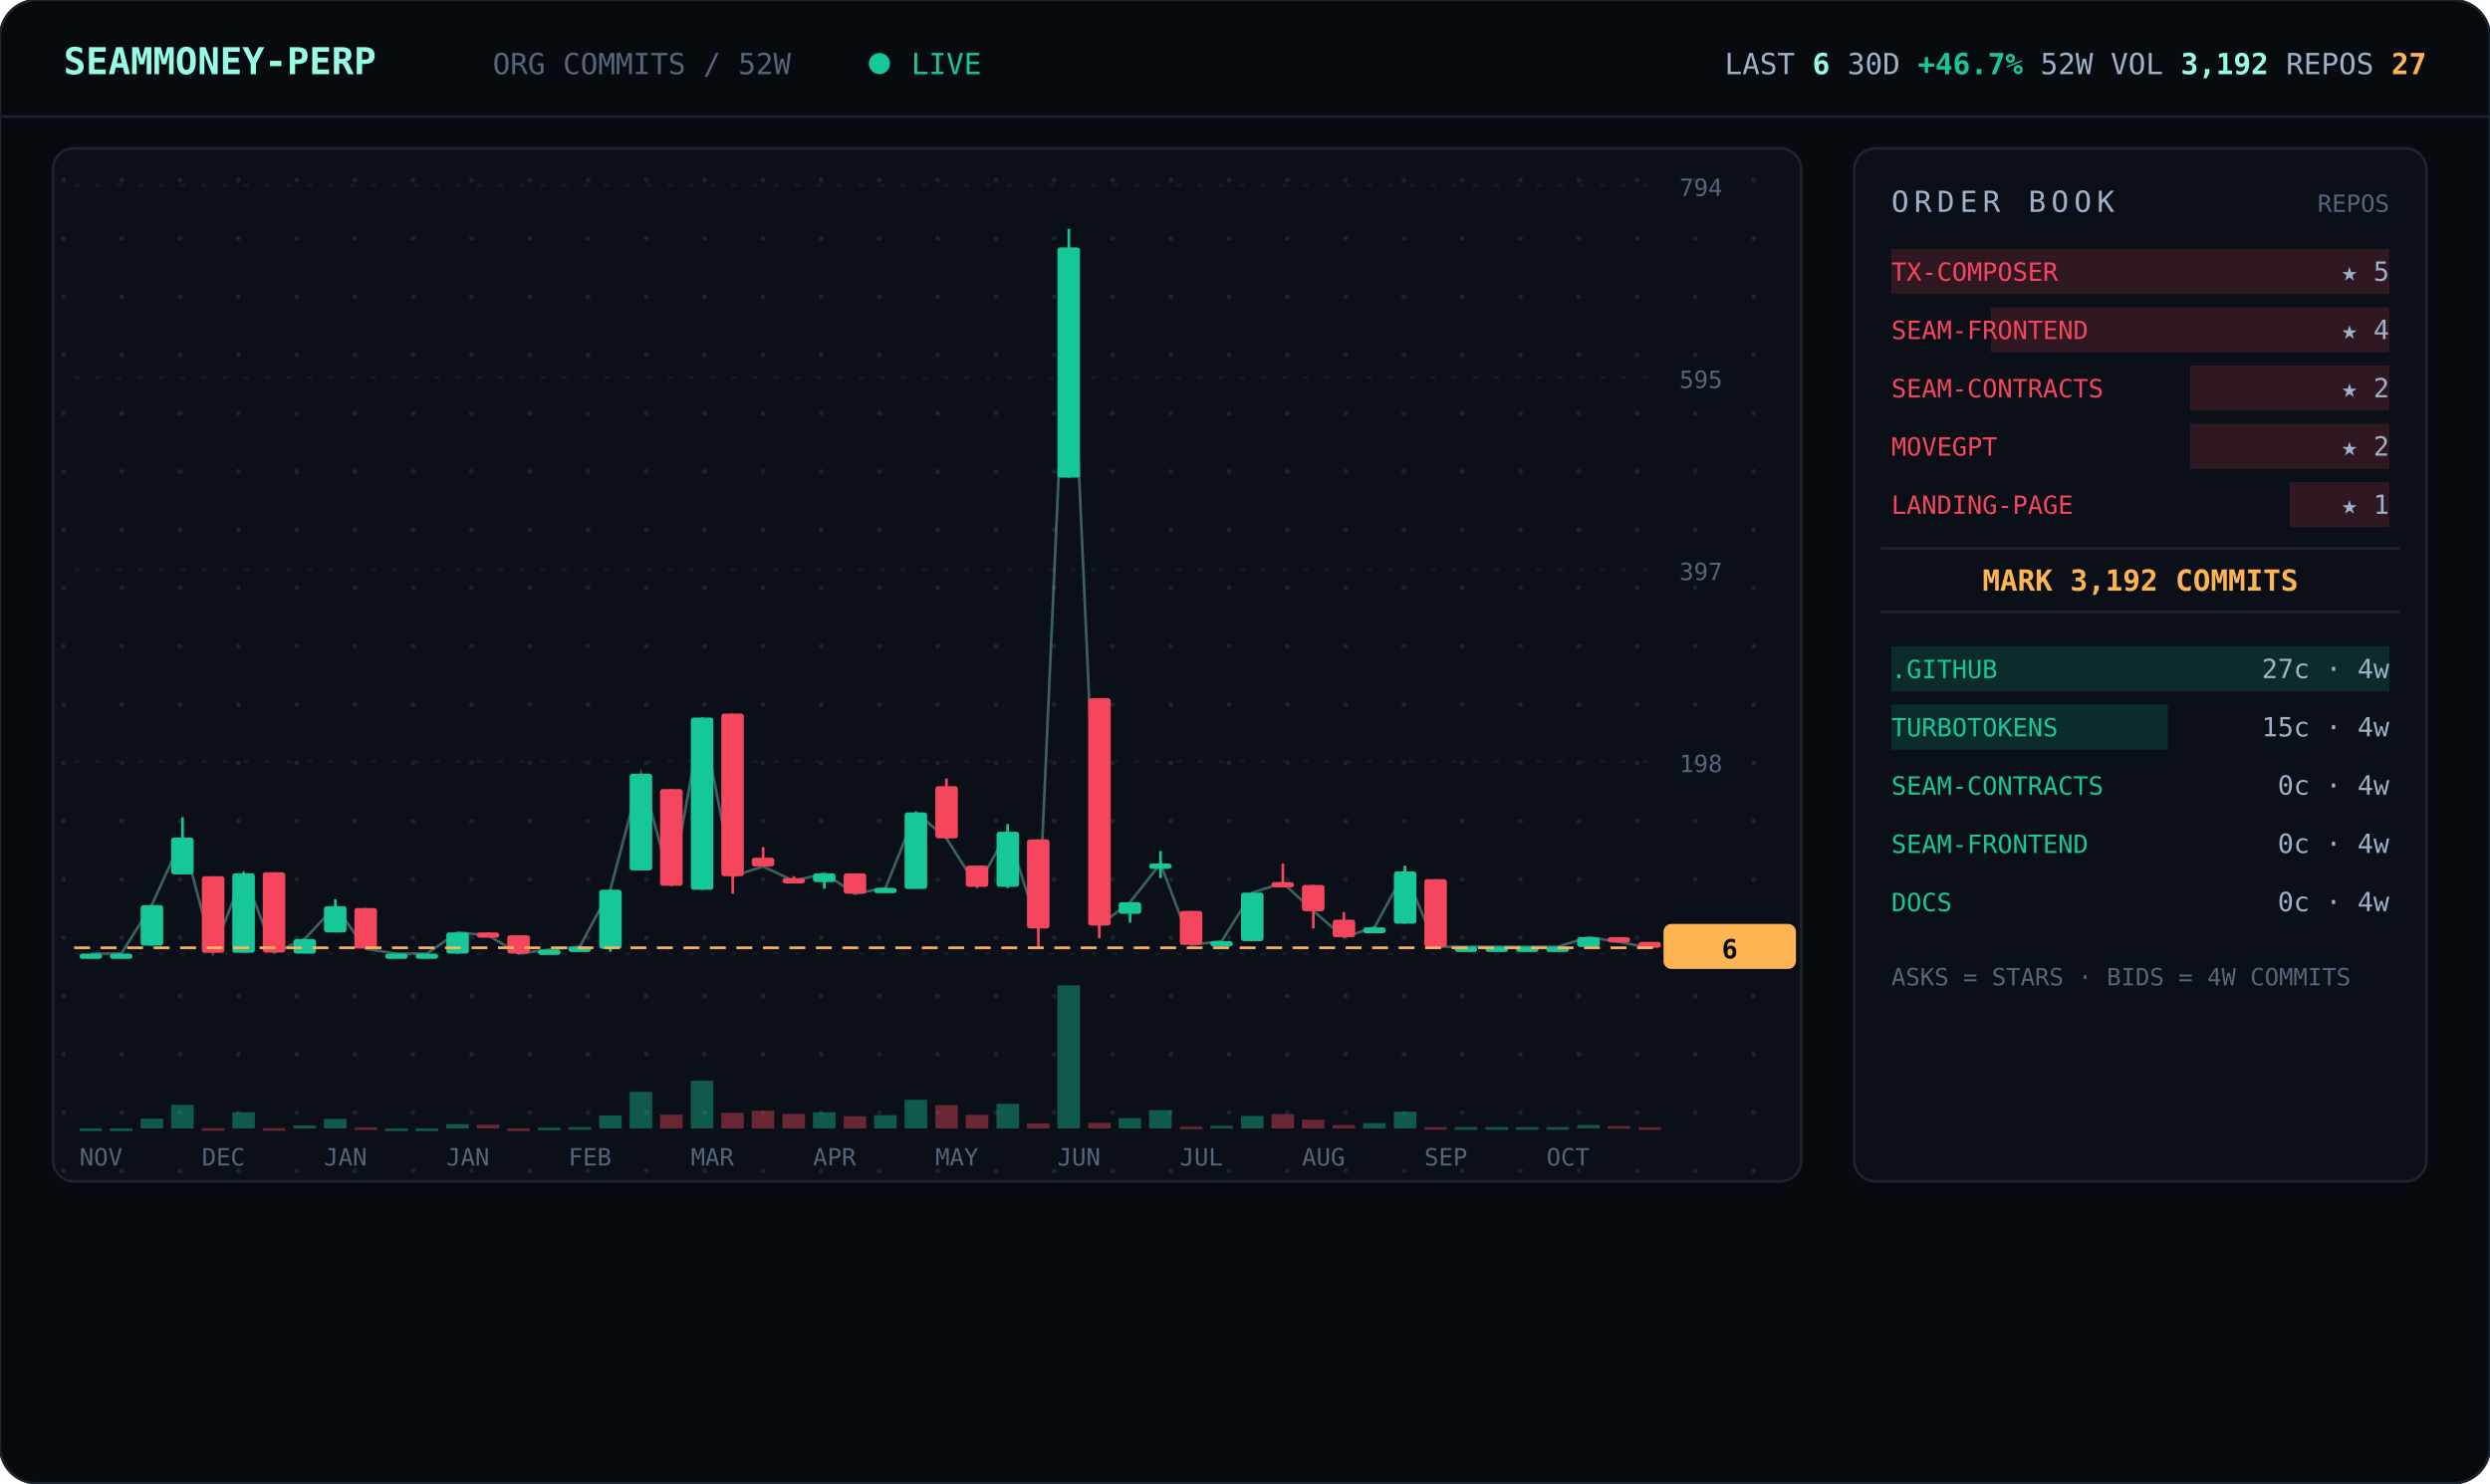
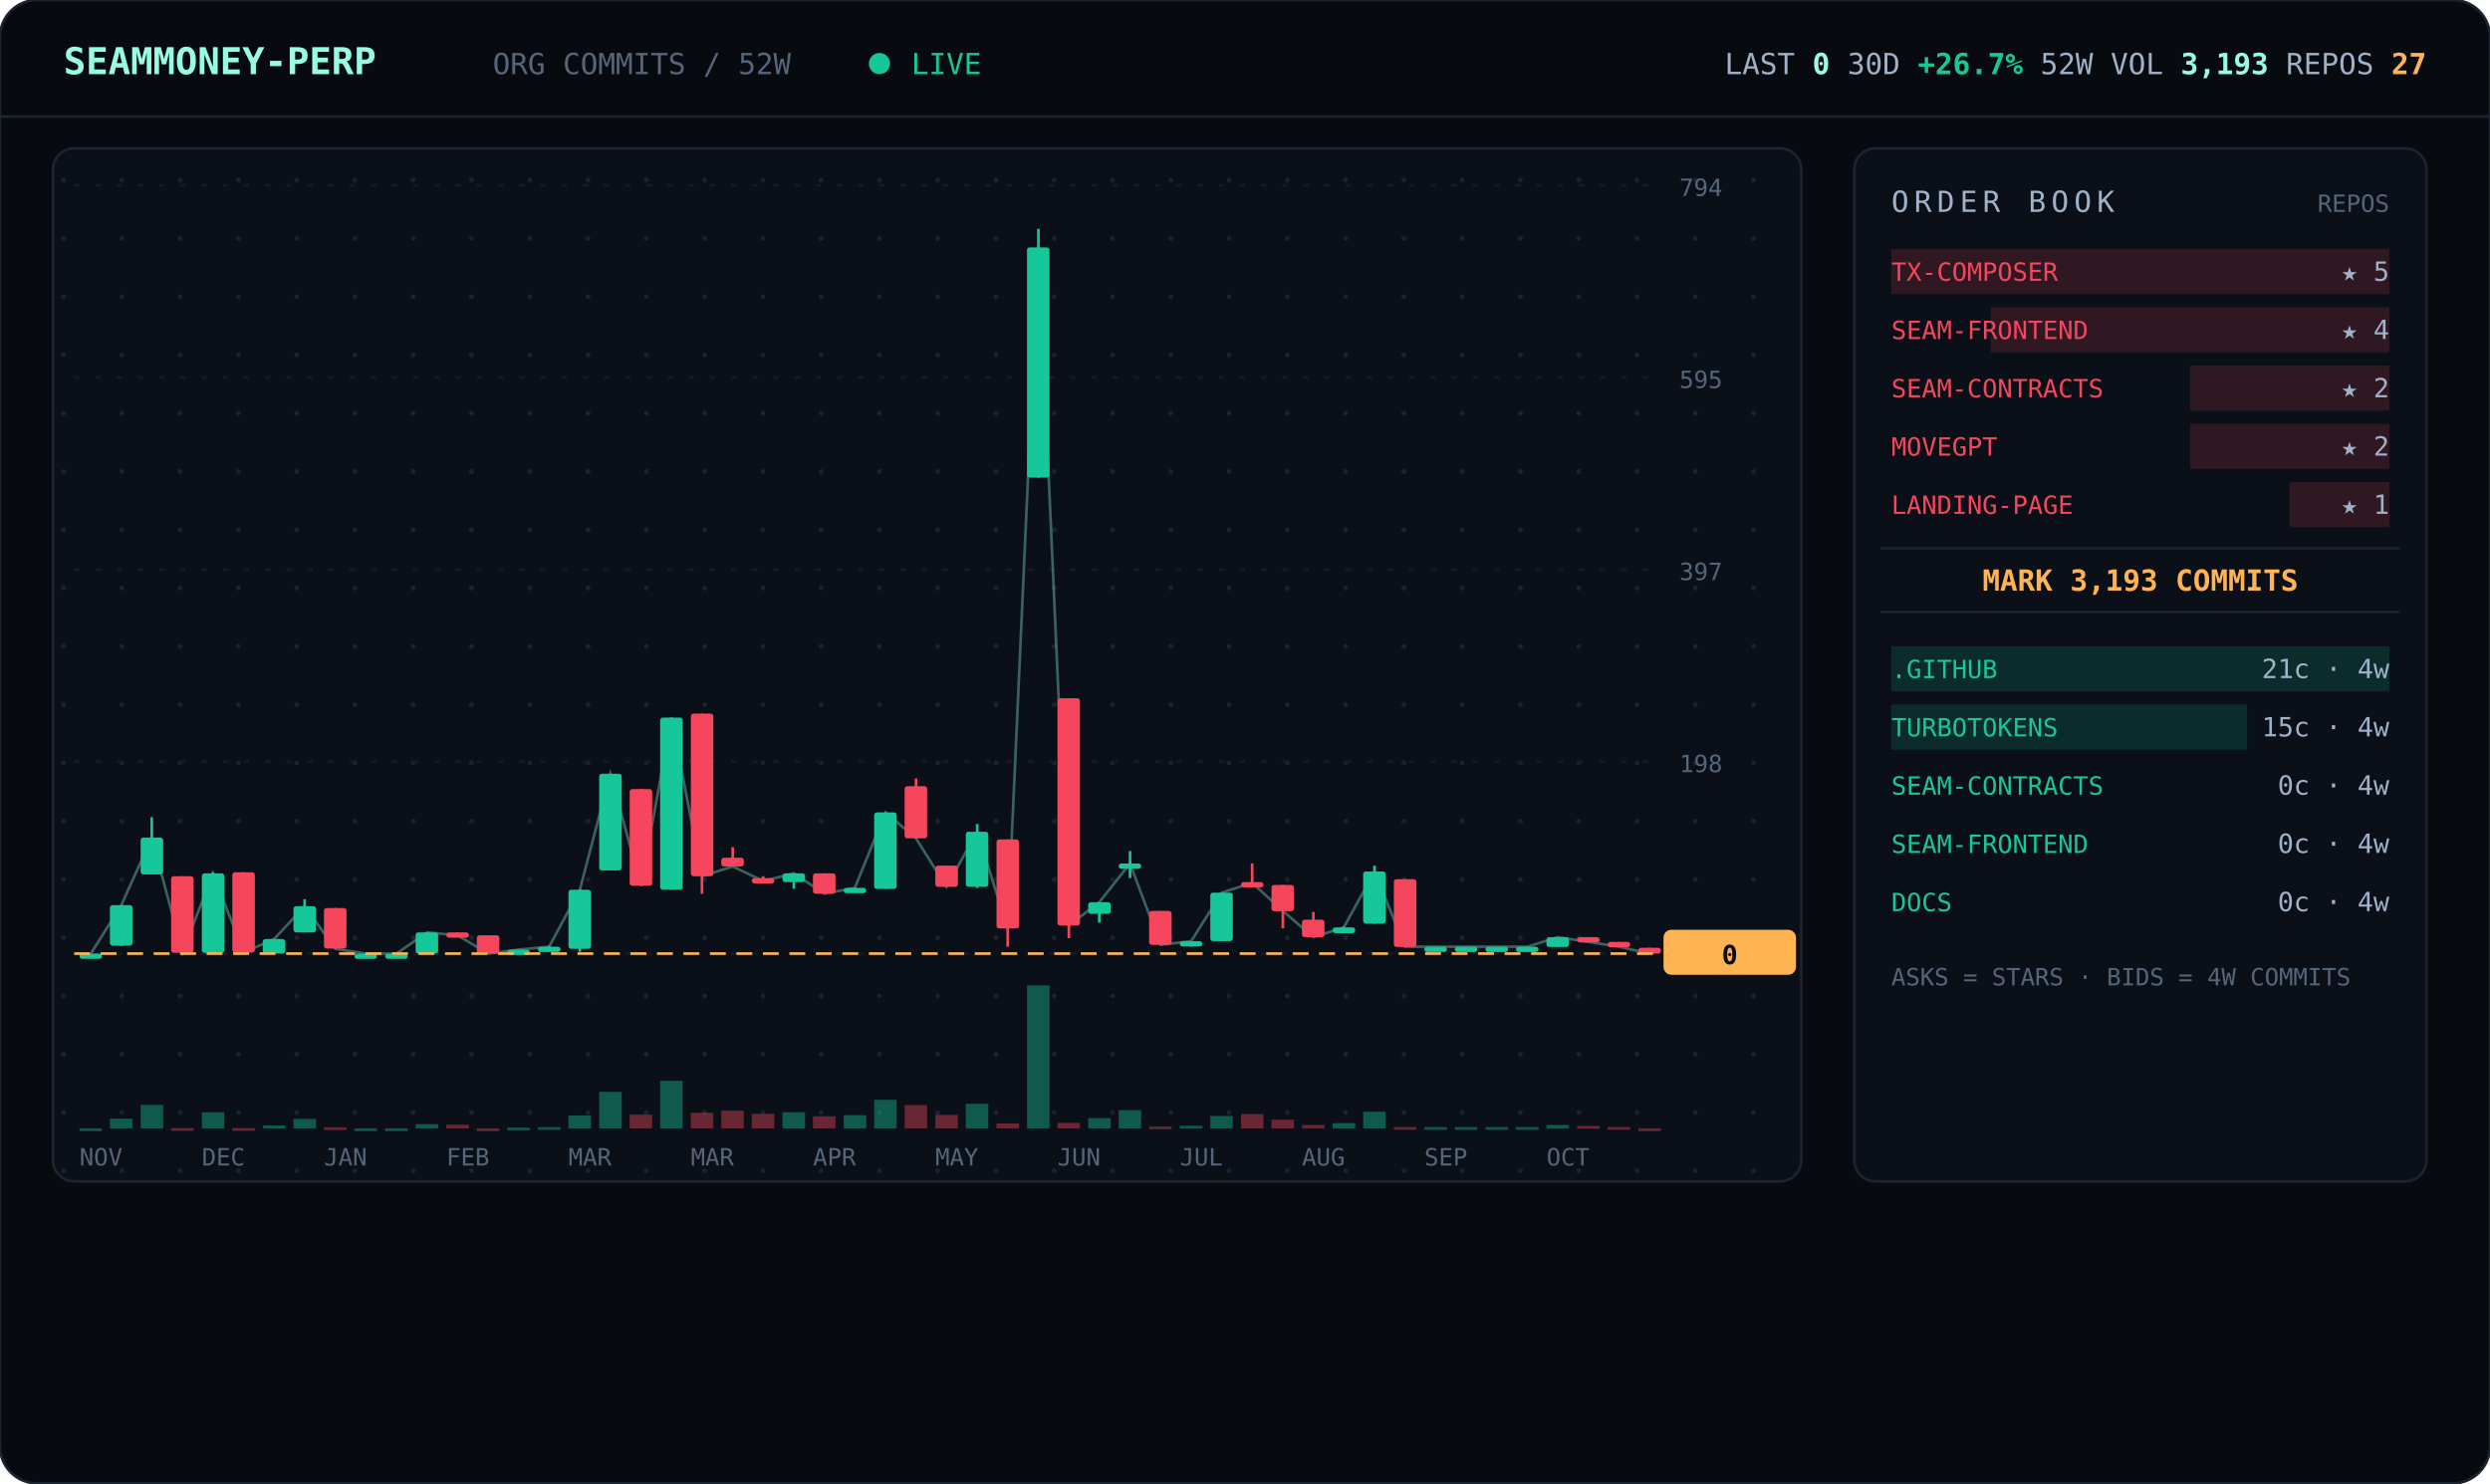
<svg xmlns="http://www.w3.org/2000/svg" viewBox="0 0 940 560" width="940" font-family="ui-monospace,'JetBrains Mono','SF Mono',Menlo,Consolas,monospace">
  <defs>
    <pattern id="dots" width="22" height="22" patternUnits="userSpaceOnUse">
      <circle cx="2" cy="2" r="0.9" fill="#1a2330" />
    </pattern>
  </defs>
  <rect width="940" height="560" rx="14" fill="#070b10" stroke="#1c2430" />
  <line x1="0" y1="44" x2="940" y2="44" stroke="#1c2430" />
  <text x="24" y="28" font-size="14" font-weight="700" fill="#97fce4">SEAMMONEY-PERP</text>
  <text x="186" y="28" font-size="11" fill="#55657a">ORG COMMITS / 52W</text>
  <circle cx="332" cy="24" r="4" fill="#16c79a">
    <animate attributeName="opacity" values="1;0.2;1" dur="2s" repeatCount="indefinite" />
  </circle>
  <text x="344" y="28" font-size="11" fill="#16c79a">LIVE</text>
-   <text x="916" y="28" text-anchor="end" font-size="11" fill="#9fb2c8">LAST <tspan fill="#97fce4" font-weight="700">6</tspan>   30D <tspan fill="#16c79a" font-weight="700">+46.7%</tspan>   52W VOL <tspan fill="#97fce4" font-weight="700">3,192</tspan>   REPOS <tspan fill="#ffb454" font-weight="700">27</tspan>
+   <text x="916" y="28" text-anchor="end" font-size="11" fill="#9fb2c8">LAST <tspan fill="#97fce4" font-weight="700">0</tspan>   30D <tspan fill="#16c79a" font-weight="700">+26.7%</tspan>   52W VOL <tspan fill="#97fce4" font-weight="700">3,193</tspan>   REPOS <tspan fill="#ffb454" font-weight="700">27</tspan>
  </text>
  <rect x="20" y="56" width="660" height="390" rx="8" fill="#0b1018" stroke="#1c2430" />
  <rect x="20" y="56" width="660" height="390" rx="8" fill="url(#dots)" />
  <line x1="28" y1="360.0" x2="624" y2="360.0" stroke="#141b26" stroke-dasharray="2 6" />
  <text x="634" y="364.0" font-size="9" fill="#55657a">0</text>
  <line x1="28" y1="287.5" x2="624" y2="287.5" stroke="#141b26" stroke-dasharray="2 6" />
  <text x="634" y="291.5" font-size="9" fill="#55657a">198</text>
  <line x1="28" y1="215.0" x2="624" y2="215.0" stroke="#141b26" stroke-dasharray="2 6" />
  <text x="634" y="219.0" font-size="9" fill="#55657a">397</text>
  <line x1="28" y1="142.5" x2="624" y2="142.5" stroke="#141b26" stroke-dasharray="2 6" />
  <text x="634" y="146.5" font-size="9" fill="#55657a">595</text>
  <line x1="28" y1="70.0" x2="624" y2="70.0" stroke="#141b26" stroke-dasharray="2 6" />
  <text x="634" y="74.0" font-size="9" fill="#55657a">794</text>
-   <polyline points="34.3,360.0 45.8,360.0 57.3,341.7 68.9,316.2 80.4,359.6 92.0,329.7 103.5,359.6 115.0,354.5 126.6,342.1 138.1,358.2 149.7,360.0 161.2,360.0 172.7,352.0 184.3,353.1 195.8,360.0 207.3,358.5 218.9,357.4 230.4,335.9 242.0,292.1 253.5,334.4 265.0,270.9 276.6,330.8 288.1,327.1 299.7,332.6 311.2,329.7 322.7,337.4 334.3,335.2 345.8,306.7 357.3,316.5 368.9,334.8 380.4,314.0 392.0,350.5 403.5,93.4 415.0,349.4 426.6,340.6 438.1,326.0 449.7,356.7 461.2,355.3 472.7,337.0 484.3,333.3 495.8,343.9 507.3,353.8 518.9,350.1 530.4,329.0 542.0,357.4 553.5,357.4 565.0,357.4 576.6,357.4 588.1,357.4 599.7,353.8 611.2,355.6 622.7,357.8" fill="none" stroke="#97fce4" stroke-width="1" opacity="0.35" />
+   <polyline points="34.3,360.0 45.8,341.7 57.3,316.2 68.9,359.6 80.4,329.7 92.0,359.6 103.5,354.5 115.0,342.1 126.6,358.2 138.1,360.0 149.7,360.0 161.2,352.0 172.7,353.1 184.3,360.0 195.8,358.5 207.3,357.4 218.9,335.9 230.4,292.1 242.0,334.4 253.5,270.9 265.0,330.8 276.6,327.1 288.1,332.6 299.7,329.7 311.2,337.4 322.7,335.2 334.3,306.7 345.8,316.5 357.3,334.8 368.9,314.0 380.4,350.5 392.0,93.4 403.5,349.4 415.0,340.6 426.6,326.0 438.1,356.7 449.7,355.3 461.2,337.0 472.7,333.3 484.3,343.9 495.8,353.8 507.3,350.1 518.9,329.0 530.4,357.4 542.0,357.4 553.5,357.4 565.0,357.4 576.6,357.4 588.1,353.8 599.7,355.6 611.2,357.4 622.7,360.0" fill="none" stroke="#97fce4" stroke-width="1" opacity="0.35" />
  <line x1="34.3" y1="360.0" x2="34.3" y2="360.0" stroke="#16c79a" />
  <rect x="30.0" y="360.0" width="8.5" height="2.0" rx="1" fill="#16c79a" />
  <rect x="30.0" y="426.0" width="8.5" height="1.0" fill="#16c79a" opacity="0.4" />
-   <line x1="45.8" y1="360.0" x2="45.8" y2="360.0" stroke="#16c79a" />
-   <rect x="41.5" y="360.0" width="8.5" height="2.0" rx="1" fill="#16c79a" />
-   <rect x="41.5" y="426.0" width="8.5" height="1.0" fill="#16c79a" opacity="0.4" />
-   <line x1="57.3" y1="341.7" x2="57.3" y2="357.1" stroke="#16c79a" />
-   <rect x="53.1" y="341.7" width="8.5" height="15.3" rx="1" fill="#16c79a" />
-   <rect x="53.1" y="422.3" width="8.5" height="3.7" fill="#16c79a" opacity="0.4" />
-   <line x1="68.9" y1="308.5" x2="68.9" y2="330.0" stroke="#16c79a" />
-   <rect x="64.6" y="316.2" width="8.5" height="13.9" rx="1" fill="#16c79a" />
-   <rect x="64.6" y="417.1" width="8.5" height="8.9" fill="#16c79a" opacity="0.4" />
-   <line x1="80.4" y1="330.8" x2="80.4" y2="359.6" stroke="#f6465d" />
-   <rect x="76.2" y="330.8" width="8.5" height="28.9" rx="1" fill="#f6465d" />
-   <rect x="76.2" y="425.9" width="8.5" height="1.0" fill="#f6465d" opacity="0.4" />
-   <line x1="92.0" y1="329.3" x2="92.0" y2="359.6" stroke="#16c79a" />
-   <rect x="87.7" y="329.7" width="8.5" height="30.0" rx="1" fill="#16c79a" />
-   <rect x="87.7" y="419.9" width="8.5" height="6.1" fill="#16c79a" opacity="0.4" />
-   <line x1="103.5" y1="329.3" x2="103.5" y2="359.6" stroke="#f6465d" />
-   <rect x="99.2" y="329.3" width="8.5" height="30.3" rx="1" fill="#f6465d" />
-   <rect x="99.2" y="425.9" width="8.5" height="1.0" fill="#f6465d" opacity="0.4" />
-   <line x1="115.0" y1="354.5" x2="115.0" y2="360.0" stroke="#16c79a" />
-   <rect x="110.8" y="354.5" width="8.5" height="5.5" rx="1" fill="#16c79a" />
-   <rect x="110.8" y="424.9" width="8.5" height="1.1" fill="#16c79a" opacity="0.4" />
-   <line x1="126.6" y1="339.5" x2="126.6" y2="352.0" stroke="#16c79a" />
-   <rect x="122.3" y="342.1" width="8.5" height="9.9" rx="1" fill="#16c79a" />
-   <rect x="122.3" y="422.4" width="8.5" height="3.6" fill="#16c79a" opacity="0.4" />
-   <line x1="138.1" y1="342.8" x2="138.1" y2="358.2" stroke="#f6465d" />
-   <rect x="133.8" y="342.8" width="8.5" height="15.3" rx="1" fill="#f6465d" />
-   <rect x="133.8" y="425.6" width="8.5" height="1.0" fill="#f6465d" opacity="0.4" />
+   <line x1="45.8" y1="341.7" x2="45.8" y2="357.1" stroke="#16c79a" />
+   <rect x="41.5" y="341.7" width="8.5" height="15.3" rx="1" fill="#16c79a" />
+   <rect x="41.5" y="422.3" width="8.5" height="3.7" fill="#16c79a" opacity="0.4" />
+   <line x1="57.3" y1="308.5" x2="57.3" y2="330.0" stroke="#16c79a" />
+   <rect x="53.1" y="316.2" width="8.5" height="13.9" rx="1" fill="#16c79a" />
+   <rect x="53.1" y="417.1" width="8.5" height="8.9" fill="#16c79a" opacity="0.4" />
+   <line x1="68.9" y1="330.8" x2="68.9" y2="359.6" stroke="#f6465d" />
+   <rect x="64.6" y="330.8" width="8.5" height="28.9" rx="1" fill="#f6465d" />
+   <rect x="64.6" y="425.9" width="8.5" height="1.0" fill="#f6465d" opacity="0.4" />
+   <line x1="80.4" y1="329.3" x2="80.4" y2="359.6" stroke="#16c79a" />
+   <rect x="76.2" y="329.7" width="8.5" height="30.0" rx="1" fill="#16c79a" />
+   <rect x="76.2" y="419.9" width="8.5" height="6.1" fill="#16c79a" opacity="0.4" />
+   <line x1="92.0" y1="329.3" x2="92.0" y2="359.6" stroke="#f6465d" />
+   <rect x="87.7" y="329.3" width="8.5" height="30.3" rx="1" fill="#f6465d" />
+   <rect x="87.7" y="425.9" width="8.5" height="1.0" fill="#f6465d" opacity="0.4" />
+   <line x1="103.5" y1="354.5" x2="103.5" y2="360.0" stroke="#16c79a" />
+   <rect x="99.2" y="354.5" width="8.5" height="5.5" rx="1" fill="#16c79a" />
+   <rect x="99.2" y="424.9" width="8.5" height="1.1" fill="#16c79a" opacity="0.4" />
+   <line x1="115.0" y1="339.5" x2="115.0" y2="352.0" stroke="#16c79a" />
+   <rect x="110.8" y="342.1" width="8.5" height="9.9" rx="1" fill="#16c79a" />
+   <rect x="110.8" y="422.4" width="8.5" height="3.6" fill="#16c79a" opacity="0.4" />
+   <line x1="126.6" y1="342.8" x2="126.6" y2="358.2" stroke="#f6465d" />
+   <rect x="122.3" y="342.8" width="8.5" height="15.3" rx="1" fill="#f6465d" />
+   <rect x="122.3" y="425.6" width="8.5" height="1.0" fill="#f6465d" opacity="0.4" />
+   <line x1="138.1" y1="360.0" x2="138.1" y2="360.0" stroke="#16c79a" />
+   <rect x="133.8" y="360.0" width="8.5" height="2.0" rx="1" fill="#16c79a" />
+   <rect x="133.8" y="426.0" width="8.5" height="1.0" fill="#16c79a" opacity="0.4" />
  <line x1="149.7" y1="360.0" x2="149.7" y2="360.0" stroke="#16c79a" />
  <rect x="145.4" y="360.0" width="8.5" height="2.0" rx="1" fill="#16c79a" />
  <rect x="145.4" y="426.0" width="8.5" height="1.0" fill="#16c79a" opacity="0.4" />
-   <line x1="161.2" y1="360.0" x2="161.2" y2="360.0" stroke="#16c79a" />
-   <rect x="156.9" y="360.0" width="8.5" height="2.0" rx="1" fill="#16c79a" />
-   <rect x="156.9" y="426.0" width="8.5" height="1.0" fill="#16c79a" opacity="0.4" />
-   <line x1="172.7" y1="352.0" x2="172.7" y2="360.0" stroke="#16c79a" />
-   <rect x="168.5" y="352.0" width="8.5" height="8.0" rx="1" fill="#16c79a" />
-   <rect x="168.5" y="424.4" width="8.5" height="1.6" fill="#16c79a" opacity="0.4" />
-   <line x1="184.3" y1="352.0" x2="184.3" y2="353.4" stroke="#f6465d" />
-   <rect x="180.0" y="352.0" width="8.5" height="2.0" rx="1" fill="#f6465d" />
-   <rect x="180.0" y="424.6" width="8.5" height="1.4" fill="#f6465d" opacity="0.4" />
-   <line x1="195.8" y1="353.1" x2="195.8" y2="360.0" stroke="#f6465d" />
-   <rect x="191.5" y="353.1" width="8.5" height="6.9" rx="1" fill="#f6465d" />
-   <rect x="191.5" y="426.0" width="8.5" height="1.0" fill="#f6465d" opacity="0.4" />
-   <line x1="207.3" y1="358.5" x2="207.3" y2="359.6" stroke="#16c79a" />
-   <rect x="203.1" y="358.5" width="8.5" height="2.0" rx="1" fill="#16c79a" />
-   <rect x="203.1" y="425.7" width="8.5" height="1.0" fill="#16c79a" opacity="0.4" />
-   <line x1="218.9" y1="357.1" x2="218.9" y2="358.2" stroke="#16c79a" />
-   <rect x="214.6" y="357.4" width="8.5" height="2.0" rx="1" fill="#16c79a" />
-   <rect x="214.6" y="425.5" width="8.5" height="1.0" fill="#16c79a" opacity="0.4" />
-   <line x1="230.4" y1="335.9" x2="230.4" y2="359.3" stroke="#16c79a" />
-   <rect x="226.2" y="335.9" width="8.5" height="22.3" rx="1" fill="#16c79a" />
-   <rect x="226.2" y="421.1" width="8.5" height="4.9" fill="#16c79a" opacity="0.4" />
-   <line x1="242.0" y1="292.1" x2="242.0" y2="328.6" stroke="#16c79a" />
-   <rect x="237.7" y="292.1" width="8.5" height="36.5" rx="1" fill="#16c79a" />
-   <rect x="237.7" y="412.2" width="8.5" height="13.8" fill="#16c79a" opacity="0.4" />
-   <line x1="253.5" y1="297.9" x2="253.5" y2="334.4" stroke="#f6465d" />
-   <rect x="249.2" y="297.9" width="8.5" height="36.5" rx="1" fill="#f6465d" />
-   <rect x="249.2" y="420.8" width="8.5" height="5.2" fill="#f6465d" opacity="0.4" />
-   <line x1="265.0" y1="270.9" x2="265.0" y2="335.9" stroke="#16c79a" />
-   <rect x="260.8" y="270.9" width="8.5" height="65.0" rx="1" fill="#16c79a" />
-   <rect x="260.8" y="408.0" width="8.5" height="18.0" fill="#16c79a" opacity="0.4" />
-   <line x1="276.6" y1="269.4" x2="276.6" y2="337.4" stroke="#f6465d" />
-   <rect x="272.3" y="269.4" width="8.5" height="61.4" rx="1" fill="#f6465d" />
-   <rect x="272.3" y="420.1" width="8.5" height="5.9" fill="#f6465d" opacity="0.4" />
-   <line x1="288.1" y1="319.8" x2="288.1" y2="327.1" stroke="#f6465d" />
-   <rect x="283.8" y="323.8" width="8.5" height="3.3" rx="1" fill="#f6465d" />
-   <rect x="283.8" y="419.3" width="8.5" height="6.7" fill="#f6465d" opacity="0.4" />
-   <line x1="299.7" y1="330.8" x2="299.7" y2="332.6" stroke="#f6465d" />
-   <rect x="295.4" y="331.5" width="8.5" height="2.0" rx="1" fill="#f6465d" />
-   <rect x="295.4" y="420.5" width="8.5" height="5.5" fill="#f6465d" opacity="0.4" />
-   <line x1="311.2" y1="329.7" x2="311.2" y2="335.5" stroke="#16c79a" />
-   <rect x="306.9" y="329.7" width="8.5" height="3.3" rx="1" fill="#16c79a" />
-   <rect x="306.9" y="419.9" width="8.5" height="6.1" fill="#16c79a" opacity="0.4" />
-   <line x1="322.7" y1="329.7" x2="322.7" y2="337.4" stroke="#f6465d" />
-   <rect x="318.5" y="329.7" width="8.5" height="7.7" rx="1" fill="#f6465d" />
-   <rect x="318.5" y="421.4" width="8.5" height="4.6" fill="#f6465d" opacity="0.4" />
-   <line x1="334.3" y1="335.2" x2="334.3" y2="337.0" stroke="#16c79a" />
-   <rect x="330.0" y="335.2" width="8.5" height="2.0" rx="1" fill="#16c79a" />
-   <rect x="330.0" y="421.0" width="8.5" height="5.0" fill="#16c79a" opacity="0.4" />
-   <line x1="345.8" y1="306.7" x2="345.8" y2="335.5" stroke="#16c79a" />
-   <rect x="341.5" y="306.7" width="8.5" height="28.9" rx="1" fill="#16c79a" />
-   <rect x="341.5" y="415.2" width="8.5" height="10.8" fill="#16c79a" opacity="0.4" />
-   <line x1="357.3" y1="293.9" x2="357.3" y2="316.5" stroke="#f6465d" />
-   <rect x="353.1" y="296.8" width="8.5" height="19.7" rx="1" fill="#f6465d" />
-   <rect x="353.1" y="417.2" width="8.5" height="8.8" fill="#f6465d" opacity="0.4" />
-   <line x1="368.9" y1="326.8" x2="368.9" y2="334.8" stroke="#f6465d" />
-   <rect x="364.6" y="326.8" width="8.5" height="8.0" rx="1" fill="#f6465d" />
-   <rect x="364.6" y="420.9" width="8.5" height="5.1" fill="#f6465d" opacity="0.4" />
-   <line x1="380.4" y1="311.1" x2="380.4" y2="335.2" stroke="#16c79a" />
-   <rect x="376.2" y="314.0" width="8.5" height="20.8" rx="1" fill="#16c79a" />
-   <rect x="376.2" y="416.7" width="8.5" height="9.3" fill="#16c79a" opacity="0.4" />
-   <line x1="392.0" y1="316.9" x2="392.0" y2="357.4" stroke="#f6465d" />
-   <rect x="387.7" y="316.9" width="8.5" height="33.6" rx="1" fill="#f6465d" />
-   <rect x="387.7" y="424.1" width="8.5" height="1.9" fill="#f6465d" opacity="0.4" />
-   <line x1="403.5" y1="86.4" x2="403.5" y2="180.3" stroke="#16c79a" />
-   <rect x="399.2" y="93.4" width="8.5" height="86.9" rx="1" fill="#16c79a" />
-   <rect x="399.2" y="372.0" width="8.5" height="54.0" fill="#16c79a" opacity="0.4" />
-   <line x1="415.0" y1="263.6" x2="415.0" y2="354.2" stroke="#f6465d" />
-   <rect x="410.8" y="263.6" width="8.5" height="85.8" rx="1" fill="#f6465d" />
-   <rect x="410.8" y="423.9" width="8.5" height="2.1" fill="#f6465d" opacity="0.4" />
-   <line x1="426.6" y1="340.6" x2="426.6" y2="348.3" stroke="#16c79a" />
-   <rect x="422.3" y="340.6" width="8.5" height="4.4" rx="1" fill="#16c79a" />
-   <rect x="422.3" y="422.1" width="8.5" height="3.9" fill="#16c79a" opacity="0.4" />
-   <line x1="438.1" y1="321.3" x2="438.1" y2="331.5" stroke="#16c79a" />
-   <rect x="433.8" y="326.0" width="8.5" height="2.0" rx="1" fill="#16c79a" />
-   <rect x="433.8" y="419.1" width="8.5" height="6.9" fill="#16c79a" opacity="0.4" />
-   <line x1="449.7" y1="343.9" x2="449.7" y2="356.7" stroke="#f6465d" />
-   <rect x="445.4" y="343.9" width="8.5" height="12.8" rx="1" fill="#f6465d" />
-   <rect x="445.4" y="425.3" width="8.5" height="1.0" fill="#f6465d" opacity="0.4" />
-   <line x1="461.2" y1="355.3" x2="461.2" y2="357.4" stroke="#16c79a" />
-   <rect x="456.9" y="355.3" width="8.5" height="2.0" rx="1" fill="#16c79a" />
-   <rect x="456.9" y="425.0" width="8.5" height="1.0" fill="#16c79a" opacity="0.4" />
-   <line x1="472.7" y1="337.0" x2="472.7" y2="355.3" stroke="#16c79a" />
-   <rect x="468.5" y="337.0" width="8.5" height="18.3" rx="1" fill="#16c79a" />
-   <rect x="468.5" y="421.3" width="8.5" height="4.7" fill="#16c79a" opacity="0.4" />
-   <line x1="484.3" y1="326.0" x2="484.3" y2="333.3" stroke="#f6465d" />
-   <rect x="480.0" y="333.0" width="8.5" height="2.0" rx="1" fill="#f6465d" />
-   <rect x="480.0" y="420.6" width="8.5" height="5.4" fill="#f6465d" opacity="0.4" />
-   <line x1="495.8" y1="334.1" x2="495.8" y2="350.5" stroke="#f6465d" />
-   <rect x="491.5" y="334.1" width="8.5" height="9.9" rx="1" fill="#f6465d" />
-   <rect x="491.5" y="422.7" width="8.5" height="3.3" fill="#f6465d" opacity="0.4" />
-   <line x1="507.3" y1="344.3" x2="507.3" y2="353.8" stroke="#f6465d" />
-   <rect x="503.1" y="347.2" width="8.5" height="6.6" rx="1" fill="#f6465d" />
-   <rect x="503.1" y="424.7" width="8.5" height="1.3" fill="#f6465d" opacity="0.4" />
-   <line x1="518.9" y1="349.8" x2="518.9" y2="352.3" stroke="#16c79a" />
-   <rect x="514.6" y="350.1" width="8.5" height="2.2" rx="1" fill="#16c79a" />
-   <rect x="514.6" y="424.0" width="8.5" height="2.0" fill="#16c79a" opacity="0.4" />
-   <line x1="530.4" y1="326.8" x2="530.4" y2="348.7" stroke="#16c79a" />
-   <rect x="526.2" y="329.0" width="8.5" height="19.7" rx="1" fill="#16c79a" />
-   <rect x="526.2" y="419.7" width="8.5" height="6.3" fill="#16c79a" opacity="0.4" />
-   <line x1="542.0" y1="331.9" x2="542.0" y2="357.4" stroke="#f6465d" />
-   <rect x="537.7" y="331.9" width="8.5" height="25.6" rx="1" fill="#f6465d" />
-   <rect x="537.7" y="425.5" width="8.5" height="1.0" fill="#f6465d" opacity="0.4" />
+   <line x1="161.2" y1="352.0" x2="161.2" y2="360.0" stroke="#16c79a" />
+   <rect x="156.9" y="352.0" width="8.5" height="8.0" rx="1" fill="#16c79a" />
+   <rect x="156.9" y="424.4" width="8.5" height="1.6" fill="#16c79a" opacity="0.4" />
+   <line x1="172.7" y1="352.0" x2="172.7" y2="353.4" stroke="#f6465d" />
+   <rect x="168.5" y="352.0" width="8.5" height="2.0" rx="1" fill="#f6465d" />
+   <rect x="168.5" y="424.6" width="8.5" height="1.4" fill="#f6465d" opacity="0.4" />
+   <line x1="184.3" y1="353.1" x2="184.3" y2="360.0" stroke="#f6465d" />
+   <rect x="180.0" y="353.1" width="8.5" height="6.9" rx="1" fill="#f6465d" />
+   <rect x="180.0" y="426.0" width="8.5" height="1.0" fill="#f6465d" opacity="0.4" />
+   <line x1="195.8" y1="358.5" x2="195.8" y2="359.6" stroke="#16c79a" />
+   <rect x="191.5" y="358.5" width="8.5" height="2.0" rx="1" fill="#16c79a" />
+   <rect x="191.5" y="425.7" width="8.5" height="1.0" fill="#16c79a" opacity="0.4" />
+   <line x1="207.3" y1="357.1" x2="207.3" y2="358.2" stroke="#16c79a" />
+   <rect x="203.1" y="357.4" width="8.5" height="2.0" rx="1" fill="#16c79a" />
+   <rect x="203.1" y="425.5" width="8.5" height="1.0" fill="#16c79a" opacity="0.4" />
+   <line x1="218.9" y1="335.9" x2="218.9" y2="359.3" stroke="#16c79a" />
+   <rect x="214.6" y="335.9" width="8.5" height="22.3" rx="1" fill="#16c79a" />
+   <rect x="214.6" y="421.1" width="8.5" height="4.9" fill="#16c79a" opacity="0.4" />
+   <line x1="230.4" y1="292.1" x2="230.4" y2="328.6" stroke="#16c79a" />
+   <rect x="226.2" y="292.1" width="8.5" height="36.5" rx="1" fill="#16c79a" />
+   <rect x="226.2" y="412.2" width="8.5" height="13.8" fill="#16c79a" opacity="0.4" />
+   <line x1="242.0" y1="297.9" x2="242.0" y2="334.4" stroke="#f6465d" />
+   <rect x="237.7" y="297.9" width="8.5" height="36.5" rx="1" fill="#f6465d" />
+   <rect x="237.7" y="420.8" width="8.5" height="5.2" fill="#f6465d" opacity="0.4" />
+   <line x1="253.5" y1="270.9" x2="253.5" y2="335.9" stroke="#16c79a" />
+   <rect x="249.2" y="270.9" width="8.5" height="65.0" rx="1" fill="#16c79a" />
+   <rect x="249.2" y="408.0" width="8.5" height="18.0" fill="#16c79a" opacity="0.4" />
+   <line x1="265.0" y1="269.4" x2="265.0" y2="337.4" stroke="#f6465d" />
+   <rect x="260.8" y="269.4" width="8.5" height="61.4" rx="1" fill="#f6465d" />
+   <rect x="260.8" y="420.1" width="8.5" height="5.9" fill="#f6465d" opacity="0.4" />
+   <line x1="276.6" y1="319.8" x2="276.6" y2="327.1" stroke="#f6465d" />
+   <rect x="272.3" y="323.8" width="8.5" height="3.3" rx="1" fill="#f6465d" />
+   <rect x="272.3" y="419.3" width="8.5" height="6.7" fill="#f6465d" opacity="0.4" />
+   <line x1="288.1" y1="330.8" x2="288.1" y2="332.6" stroke="#f6465d" />
+   <rect x="283.8" y="331.5" width="8.5" height="2.0" rx="1" fill="#f6465d" />
+   <rect x="283.8" y="420.5" width="8.5" height="5.5" fill="#f6465d" opacity="0.4" />
+   <line x1="299.7" y1="329.7" x2="299.7" y2="335.5" stroke="#16c79a" />
+   <rect x="295.4" y="329.7" width="8.5" height="3.3" rx="1" fill="#16c79a" />
+   <rect x="295.4" y="419.9" width="8.5" height="6.1" fill="#16c79a" opacity="0.4" />
+   <line x1="311.2" y1="329.7" x2="311.2" y2="337.4" stroke="#f6465d" />
+   <rect x="306.9" y="329.7" width="8.5" height="7.7" rx="1" fill="#f6465d" />
+   <rect x="306.9" y="421.4" width="8.5" height="4.6" fill="#f6465d" opacity="0.4" />
+   <line x1="322.7" y1="335.2" x2="322.7" y2="337.0" stroke="#16c79a" />
+   <rect x="318.5" y="335.2" width="8.5" height="2.0" rx="1" fill="#16c79a" />
+   <rect x="318.5" y="421.0" width="8.5" height="5.0" fill="#16c79a" opacity="0.4" />
+   <line x1="334.3" y1="306.7" x2="334.3" y2="335.5" stroke="#16c79a" />
+   <rect x="330.0" y="306.7" width="8.5" height="28.9" rx="1" fill="#16c79a" />
+   <rect x="330.0" y="415.2" width="8.5" height="10.8" fill="#16c79a" opacity="0.4" />
+   <line x1="345.8" y1="293.9" x2="345.8" y2="316.5" stroke="#f6465d" />
+   <rect x="341.5" y="296.8" width="8.5" height="19.7" rx="1" fill="#f6465d" />
+   <rect x="341.5" y="417.2" width="8.5" height="8.8" fill="#f6465d" opacity="0.4" />
+   <line x1="357.3" y1="326.8" x2="357.3" y2="334.8" stroke="#f6465d" />
+   <rect x="353.1" y="326.8" width="8.5" height="8.0" rx="1" fill="#f6465d" />
+   <rect x="353.1" y="420.9" width="8.5" height="5.1" fill="#f6465d" opacity="0.4" />
+   <line x1="368.9" y1="311.1" x2="368.9" y2="335.2" stroke="#16c79a" />
+   <rect x="364.6" y="314.0" width="8.5" height="20.8" rx="1" fill="#16c79a" />
+   <rect x="364.6" y="416.7" width="8.5" height="9.3" fill="#16c79a" opacity="0.4" />
+   <line x1="380.4" y1="316.9" x2="380.4" y2="357.4" stroke="#f6465d" />
+   <rect x="376.2" y="316.9" width="8.5" height="33.6" rx="1" fill="#f6465d" />
+   <rect x="376.2" y="424.1" width="8.5" height="1.9" fill="#f6465d" opacity="0.4" />
+   <line x1="392.0" y1="86.4" x2="392.0" y2="180.3" stroke="#16c79a" />
+   <rect x="387.7" y="93.4" width="8.5" height="86.9" rx="1" fill="#16c79a" />
+   <rect x="387.7" y="372.0" width="8.5" height="54.0" fill="#16c79a" opacity="0.4" />
+   <line x1="403.5" y1="263.6" x2="403.5" y2="354.2" stroke="#f6465d" />
+   <rect x="399.2" y="263.6" width="8.5" height="85.8" rx="1" fill="#f6465d" />
+   <rect x="399.2" y="423.9" width="8.5" height="2.1" fill="#f6465d" opacity="0.4" />
+   <line x1="415.0" y1="340.6" x2="415.0" y2="348.3" stroke="#16c79a" />
+   <rect x="410.8" y="340.6" width="8.5" height="4.4" rx="1" fill="#16c79a" />
+   <rect x="410.8" y="422.1" width="8.5" height="3.9" fill="#16c79a" opacity="0.4" />
+   <line x1="426.6" y1="321.3" x2="426.6" y2="331.5" stroke="#16c79a" />
+   <rect x="422.3" y="326.0" width="8.5" height="2.0" rx="1" fill="#16c79a" />
+   <rect x="422.3" y="419.1" width="8.5" height="6.9" fill="#16c79a" opacity="0.4" />
+   <line x1="438.1" y1="343.9" x2="438.1" y2="356.7" stroke="#f6465d" />
+   <rect x="433.8" y="343.9" width="8.5" height="12.8" rx="1" fill="#f6465d" />
+   <rect x="433.8" y="425.3" width="8.5" height="1.0" fill="#f6465d" opacity="0.4" />
+   <line x1="449.7" y1="355.3" x2="449.7" y2="357.4" stroke="#16c79a" />
+   <rect x="445.4" y="355.3" width="8.5" height="2.0" rx="1" fill="#16c79a" />
+   <rect x="445.4" y="425.0" width="8.5" height="1.0" fill="#16c79a" opacity="0.4" />
+   <line x1="461.2" y1="337.0" x2="461.2" y2="355.3" stroke="#16c79a" />
+   <rect x="456.9" y="337.0" width="8.5" height="18.3" rx="1" fill="#16c79a" />
+   <rect x="456.9" y="421.3" width="8.5" height="4.7" fill="#16c79a" opacity="0.4" />
+   <line x1="472.7" y1="326.0" x2="472.7" y2="333.3" stroke="#f6465d" />
+   <rect x="468.5" y="333.0" width="8.5" height="2.0" rx="1" fill="#f6465d" />
+   <rect x="468.5" y="420.6" width="8.5" height="5.4" fill="#f6465d" opacity="0.4" />
+   <line x1="484.3" y1="334.1" x2="484.3" y2="350.5" stroke="#f6465d" />
+   <rect x="480.0" y="334.1" width="8.5" height="9.9" rx="1" fill="#f6465d" />
+   <rect x="480.0" y="422.7" width="8.5" height="3.3" fill="#f6465d" opacity="0.4" />
+   <line x1="495.8" y1="344.3" x2="495.8" y2="353.8" stroke="#f6465d" />
+   <rect x="491.5" y="347.2" width="8.5" height="6.6" rx="1" fill="#f6465d" />
+   <rect x="491.5" y="424.7" width="8.5" height="1.3" fill="#f6465d" opacity="0.4" />
+   <line x1="507.3" y1="349.8" x2="507.3" y2="352.3" stroke="#16c79a" />
+   <rect x="503.1" y="350.1" width="8.5" height="2.2" rx="1" fill="#16c79a" />
+   <rect x="503.1" y="424.0" width="8.5" height="2.0" fill="#16c79a" opacity="0.4" />
+   <line x1="518.9" y1="326.8" x2="518.9" y2="348.7" stroke="#16c79a" />
+   <rect x="514.6" y="329.0" width="8.5" height="19.7" rx="1" fill="#16c79a" />
+   <rect x="514.6" y="419.7" width="8.5" height="6.3" fill="#16c79a" opacity="0.4" />
+   <line x1="530.4" y1="331.9" x2="530.4" y2="357.4" stroke="#f6465d" />
+   <rect x="526.2" y="331.9" width="8.5" height="25.6" rx="1" fill="#f6465d" />
+   <rect x="526.2" y="425.5" width="8.5" height="1.0" fill="#f6465d" opacity="0.4" />
+   <line x1="542.0" y1="357.4" x2="542.0" y2="357.4" stroke="#16c79a" />
+   <rect x="537.7" y="357.4" width="8.5" height="2.0" rx="1" fill="#16c79a" />
+   <rect x="537.7" y="425.5" width="8.5" height="1.0" fill="#16c79a" opacity="0.4" />
  <line x1="553.5" y1="357.4" x2="553.5" y2="357.4" stroke="#16c79a" />
  <rect x="549.2" y="357.4" width="8.5" height="2.0" rx="1" fill="#16c79a" />
  <rect x="549.2" y="425.5" width="8.5" height="1.0" fill="#16c79a" opacity="0.4" />
  <line x1="565.0" y1="357.4" x2="565.0" y2="357.4" stroke="#16c79a" />
  <rect x="560.8" y="357.4" width="8.5" height="2.0" rx="1" fill="#16c79a" />
  <rect x="560.8" y="425.5" width="8.5" height="1.0" fill="#16c79a" opacity="0.4" />
  <line x1="576.6" y1="357.4" x2="576.6" y2="357.4" stroke="#16c79a" />
  <rect x="572.3" y="357.4" width="8.5" height="2.0" rx="1" fill="#16c79a" />
  <rect x="572.3" y="425.5" width="8.5" height="1.0" fill="#16c79a" opacity="0.4" />
-   <line x1="588.1" y1="357.4" x2="588.1" y2="357.4" stroke="#16c79a" />
-   <rect x="583.8" y="357.4" width="8.5" height="2.0" rx="1" fill="#16c79a" />
-   <rect x="583.8" y="425.5" width="8.5" height="1.0" fill="#16c79a" opacity="0.4" />
-   <line x1="599.7" y1="353.8" x2="599.7" y2="357.4" stroke="#16c79a" />
-   <rect x="595.4" y="353.8" width="8.5" height="3.7" rx="1" fill="#16c79a" />
-   <rect x="595.4" y="424.7" width="8.5" height="1.3" fill="#16c79a" opacity="0.4" />
-   <line x1="611.2" y1="353.8" x2="611.2" y2="355.6" stroke="#f6465d" />
-   <rect x="606.9" y="353.8" width="8.5" height="2.0" rx="1" fill="#f6465d" />
-   <rect x="606.9" y="425.1" width="8.5" height="1.0" fill="#f6465d" opacity="0.4" />
-   <line x1="622.7" y1="355.6" x2="622.7" y2="357.8" stroke="#f6465d" />
-   <rect x="618.5" y="355.6" width="8.5" height="2.2" rx="1" fill="#f6465d" />
-   <rect x="618.5" y="425.6" width="8.5" height="1.0" fill="#f6465d" opacity="0.4" />
-   <line x1="28" y1="357.8" x2="624" y2="357.8" stroke="#ffb454" stroke-dasharray="6 4" />
-   <rect x="628" y="348.8" width="50" height="17" rx="3" fill="#ffb454" />
-   <text x="653" y="361.8" text-anchor="middle" font-size="10" font-weight="700" fill="#070b10">6</text>
+   <line x1="588.1" y1="353.8" x2="588.1" y2="357.4" stroke="#16c79a" />
+   <rect x="583.8" y="353.8" width="8.5" height="3.7" rx="1" fill="#16c79a" />
+   <rect x="583.8" y="424.7" width="8.5" height="1.3" fill="#16c79a" opacity="0.4" />
+   <line x1="599.7" y1="353.8" x2="599.7" y2="355.6" stroke="#f6465d" />
+   <rect x="595.4" y="353.8" width="8.5" height="2.0" rx="1" fill="#f6465d" />
+   <rect x="595.4" y="425.1" width="8.5" height="1.0" fill="#f6465d" opacity="0.4" />
+   <line x1="611.2" y1="355.6" x2="611.2" y2="357.4" stroke="#f6465d" />
+   <rect x="606.9" y="355.6" width="8.5" height="2.0" rx="1" fill="#f6465d" />
+   <rect x="606.9" y="425.5" width="8.5" height="1.0" fill="#f6465d" opacity="0.4" />
+   <line x1="622.7" y1="357.8" x2="622.7" y2="360.0" stroke="#f6465d" />
+   <rect x="618.5" y="357.8" width="8.5" height="2.2" rx="1" fill="#f6465d" />
+   <rect x="618.5" y="426.0" width="8.5" height="1.0" fill="#f6465d" opacity="0.4" />
+   <line x1="28" y1="360.0" x2="624" y2="360.0" stroke="#ffb454" stroke-dasharray="6 4" />
+   <rect x="628" y="351.0" width="50" height="17" rx="3" fill="#ffb454" />
+   <text x="653" y="364.0" text-anchor="middle" font-size="10" font-weight="700" fill="#070b10">0</text>
  <text x="30.0" y="440" font-size="9" fill="#55657a">NOV</text>
  <text x="76.2" y="440" font-size="9" fill="#55657a">DEC</text>
  <text x="122.3" y="440" font-size="9" fill="#55657a">JAN</text>
-   <text x="168.5" y="440" font-size="9" fill="#55657a">JAN</text>
-   <text x="214.6" y="440" font-size="9" fill="#55657a">FEB</text>
+   <text x="168.5" y="440" font-size="9" fill="#55657a">FEB</text>
+   <text x="214.6" y="440" font-size="9" fill="#55657a">MAR</text>
  <text x="260.8" y="440" font-size="9" fill="#55657a">MAR</text>
  <text x="306.9" y="440" font-size="9" fill="#55657a">APR</text>
  <text x="353.1" y="440" font-size="9" fill="#55657a">MAY</text>
  <text x="399.2" y="440" font-size="9" fill="#55657a">JUN</text>
  <text x="445.4" y="440" font-size="9" fill="#55657a">JUL</text>
  <text x="491.5" y="440" font-size="9" fill="#55657a">AUG</text>
  <text x="537.7" y="440" font-size="9" fill="#55657a">SEP</text>
  <text x="583.8" y="440" font-size="9" fill="#55657a">OCT</text>
  <rect x="700" y="56" width="216" height="390" rx="8" fill="#0b1018" stroke="#1c2430" />
  <text x="714" y="80" font-size="11" letter-spacing="2" fill="#9fb2c8">ORDER BOOK</text>
  <text x="902" y="80" text-anchor="end" font-size="9" fill="#55657a">REPOS</text>
  <rect x="714.0" y="94" width="188.0" height="17" fill="#f6465d" opacity="0.16" />
  <text x="714" y="106" font-size="9.5" fill="#f6465d">TX-COMPOSER</text>
  <text x="902" y="106" text-anchor="end" font-size="10" fill="#9fb2c8">★ 5</text>
  <rect x="751.6" y="116" width="150.4" height="17" fill="#f6465d" opacity="0.16" />
  <text x="714" y="128" font-size="9.5" fill="#f6465d">SEAM-FRONTEND</text>
  <text x="902" y="128" text-anchor="end" font-size="10" fill="#9fb2c8">★ 4</text>
  <rect x="826.8" y="138" width="75.2" height="17" fill="#f6465d" opacity="0.16" />
  <text x="714" y="150" font-size="9.5" fill="#f6465d">SEAM-CONTRACTS</text>
  <text x="902" y="150" text-anchor="end" font-size="10" fill="#9fb2c8">★ 2</text>
  <rect x="826.8" y="160" width="75.2" height="17" fill="#f6465d" opacity="0.16" />
  <text x="714" y="172" font-size="9.5" fill="#f6465d">MOVEGPT</text>
  <text x="902" y="172" text-anchor="end" font-size="10" fill="#9fb2c8">★ 2</text>
  <rect x="864.4" y="182" width="37.6" height="17" fill="#f6465d" opacity="0.16" />
  <text x="714" y="194" font-size="9.5" fill="#f6465d">LANDING-PAGE</text>
  <text x="902" y="194" text-anchor="end" font-size="10" fill="#9fb2c8">★ 1</text>
  <line x1="710" y1="207" x2="906" y2="207" stroke="#1c2430" />
-   <text x="808.0" y="223" text-anchor="middle" font-size="11" font-weight="700" fill="#ffb454">MARK 3,192 COMMITS</text>
+   <text x="808.0" y="223" text-anchor="middle" font-size="11" font-weight="700" fill="#ffb454">MARK 3,193 COMMITS</text>
  <line x1="710" y1="231" x2="906" y2="231" stroke="#1c2430" />
  <rect x="714" y="244" width="188.0" height="17" fill="#16c79a" opacity="0.16" />
  <text x="714" y="256" font-size="9.5" fill="#16c79a">.GITHUB</text>
-   <text x="902" y="256" text-anchor="end" font-size="10" fill="#9fb2c8">27c · 4w</text>
-   <rect x="714" y="266" width="104.4" height="17" fill="#16c79a" opacity="0.16" />
+   <text x="902" y="256" text-anchor="end" font-size="10" fill="#9fb2c8">21c · 4w</text>
+   <rect x="714" y="266" width="134.3" height="17" fill="#16c79a" opacity="0.16" />
  <text x="714" y="278" font-size="9.5" fill="#16c79a">TURBOTOKENS</text>
  <text x="902" y="278" text-anchor="end" font-size="10" fill="#9fb2c8">15c · 4w</text>
  <rect x="714" y="288" width="0.0" height="17" fill="#16c79a" opacity="0.16" />
  <text x="714" y="300" font-size="9.5" fill="#16c79a">SEAM-CONTRACTS</text>
  <text x="902" y="300" text-anchor="end" font-size="10" fill="#9fb2c8">0c · 4w</text>
  <rect x="714" y="310" width="0.0" height="17" fill="#16c79a" opacity="0.16" />
  <text x="714" y="322" font-size="9.5" fill="#16c79a">SEAM-FRONTEND</text>
  <text x="902" y="322" text-anchor="end" font-size="10" fill="#9fb2c8">0c · 4w</text>
  <rect x="714" y="332" width="0.0" height="17" fill="#16c79a" opacity="0.16" />
  <text x="714" y="344" font-size="9.5" fill="#16c79a">DOCS</text>
  <text x="902" y="344" text-anchor="end" font-size="10" fill="#9fb2c8">0c · 4w</text>
  <text x="714" y="372" font-size="9" fill="#55657a">ASKS = STARS · BIDS = 4W COMMITS</text>
</svg>
